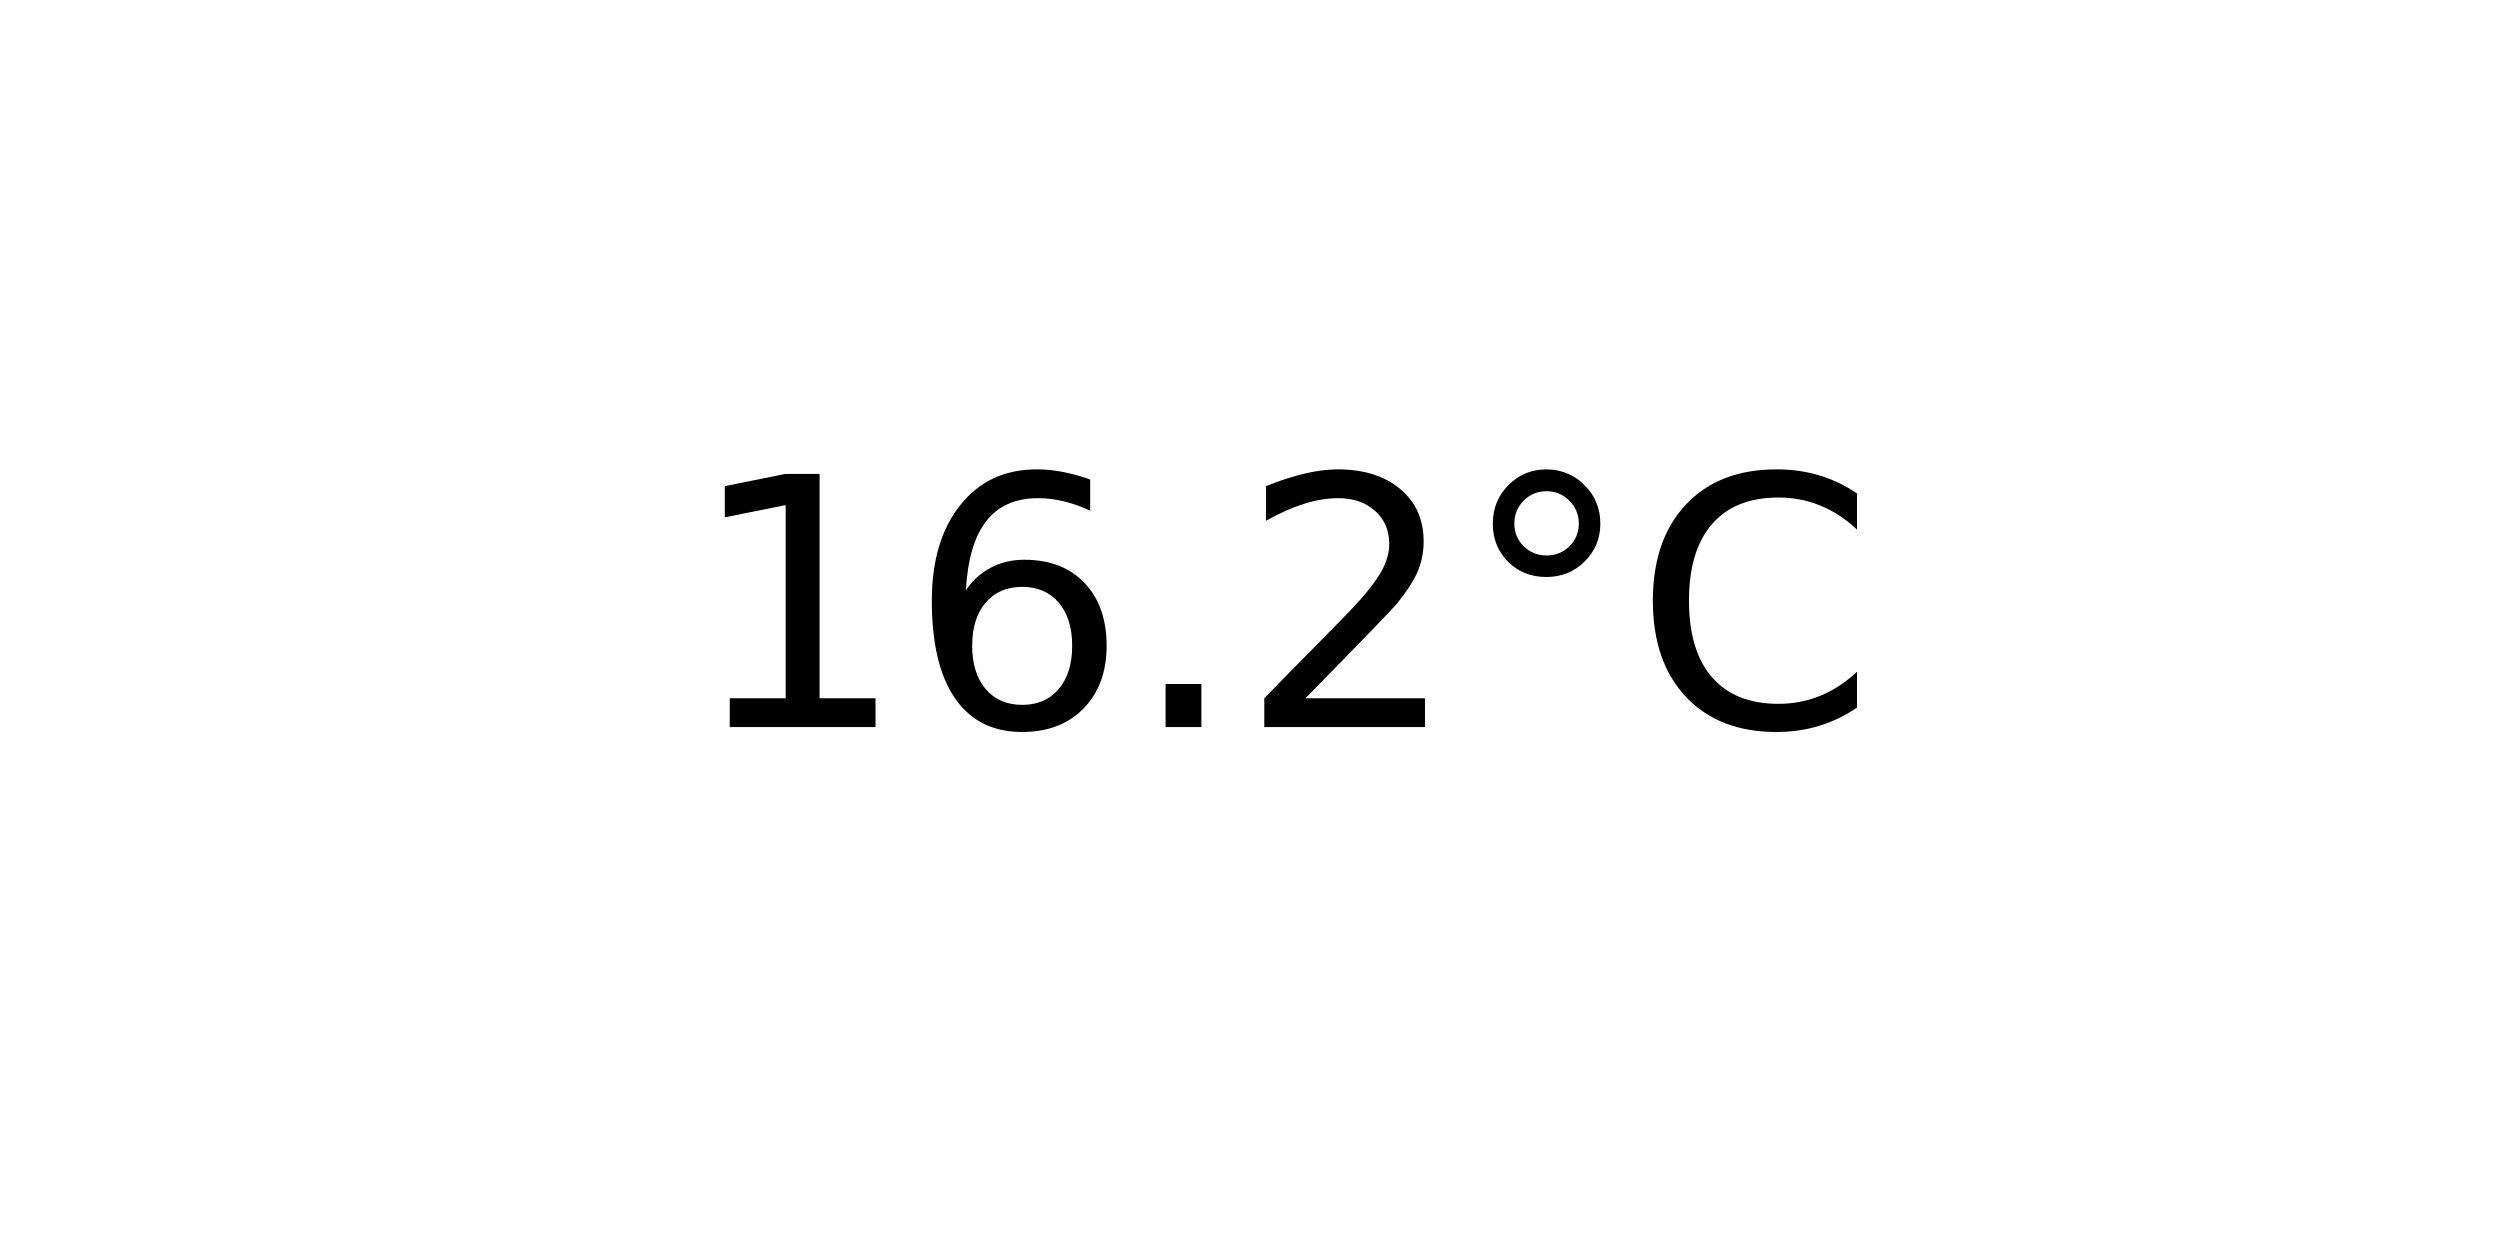
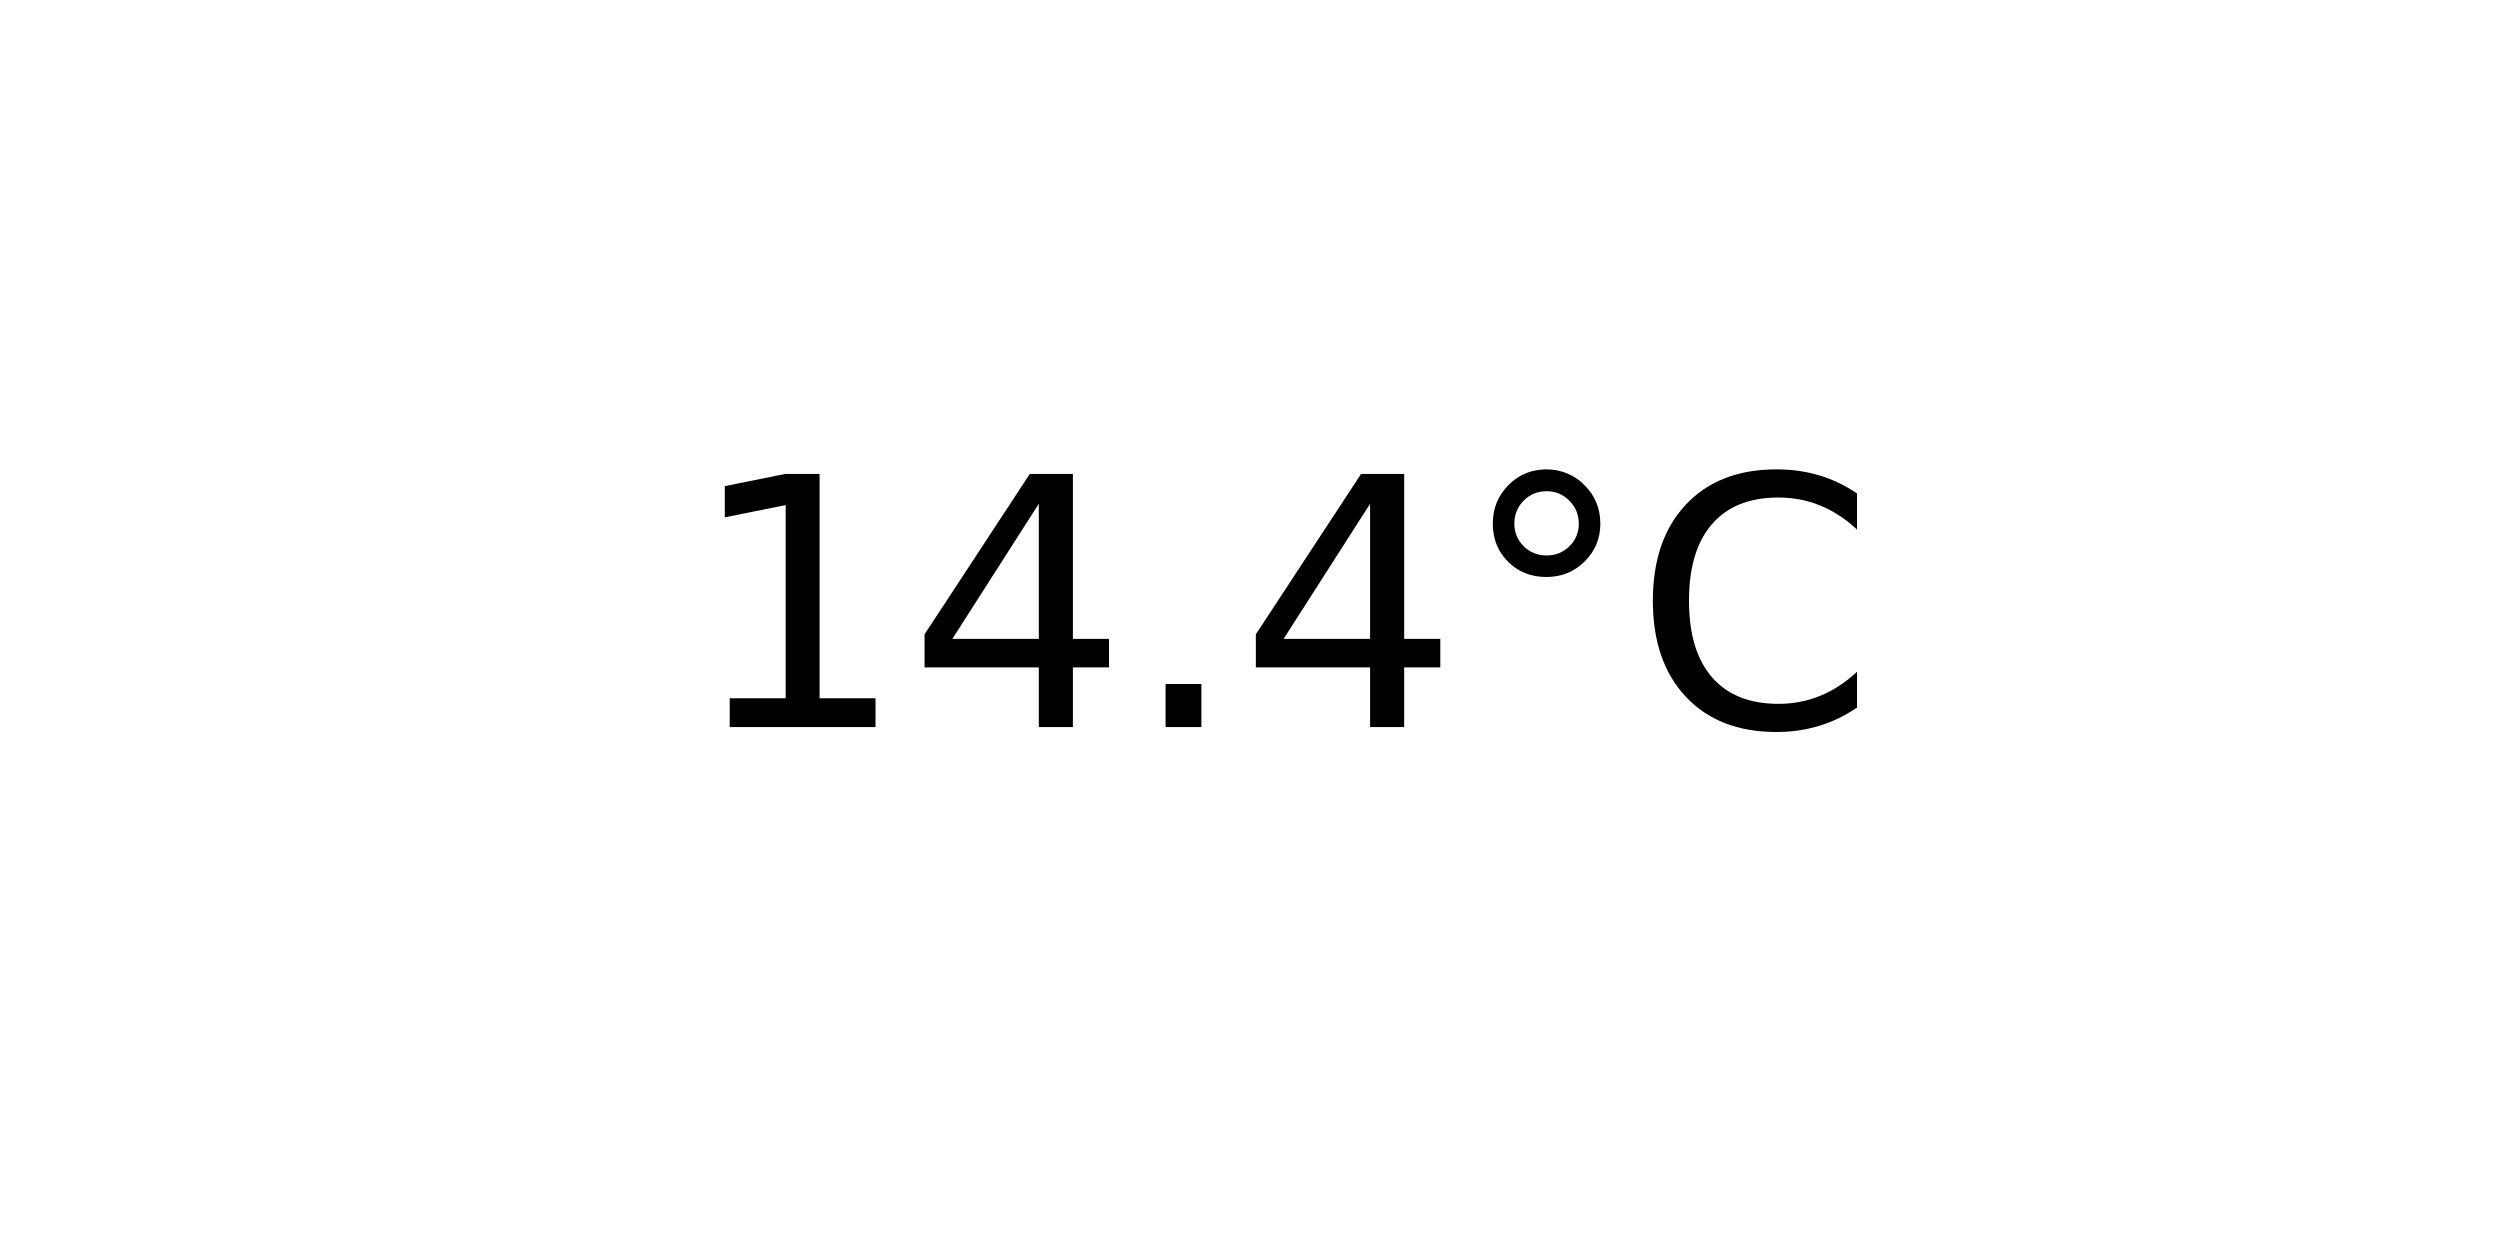
<svg xmlns="http://www.w3.org/2000/svg" xmlns:xlink="http://www.w3.org/1999/xlink" width="72pt" height="36pt" viewBox="0 0 72 36" version="1.1">
  <defs>
    <style type="text/css">*{stroke-linejoin: round; stroke-linecap: butt}</style>
  </defs>
  <g id="figure_1">
    <g id="axes_1">
      <g id="text_1">
        <g transform="translate(19.77578 20.93937) scale(0.1 -0.1)">
          <defs>
            <path id="DejaVuSans-31" d="M 794 531  L 1825 531  L 1825 4091  L 703 3866  L 703 4441  L 1819 4666  L 2450 4666  L 2450 531  L 3481 531  L 3481 0  L 794 0  L 794 531  z " transform="scale(0.015625)" />
-             <path id="DejaVuSans-36" d="M 2113 2584  Q 1688 2584 1439 2293  Q 1191 2003 1191 1497  Q 1191 994 1439 701  Q 1688 409 2113 409  Q 2538 409 2786 701  Q 3034 994 3034 1497  Q 3034 2003 2786 2293  Q 2538 2584 2113 2584  z M 3366 4563  L 3366 3988  Q 3128 4100 2886 4159  Q 2644 4219 2406 4219  Q 1781 4219 1451 3797  Q 1122 3375 1075 2522  Q 1259 2794 1537 2939  Q 1816 3084 2150 3084  Q 2853 3084 3261 2657  Q 3669 2231 3669 1497  Q 3669 778 3244 343  Q 2819 -91 2113 -91  Q 1303 -91 875 529  Q 447 1150 447 2328  Q 447 3434 972 4092  Q 1497 4750 2381 4750  Q 2619 4750 2861 4703  Q 3103 4656 3366 4563  z " transform="scale(0.015625)" />
+             <path id="DejaVuSans-34" d="M 2419 4116  L 825 1625  L 2419 1625  L 2419 4116  z M 2253 4666  L 3047 4666  L 3047 1625  L 3713 1625  L 3713 1100  L 3047 1100  L 3047 0  L 2419 0  L 2419 1100  L 313 1100  L 313 1709  L 2253 4666  z " transform="scale(0.015625)" />
            <path id="DejaVuSans-2e" d="M 684 794  L 1344 794  L 1344 0  L 684 0  L 684 794  z " transform="scale(0.015625)" />
-             <path id="DejaVuSans-32" d="M 1228 531  L 3431 531  L 3431 0  L 469 0  L 469 531  Q 828 903 1448 1529  Q 2069 2156 2228 2338  Q 2531 2678 2651 2914  Q 2772 3150 2772 3378  Q 2772 3750 2511 3984  Q 2250 4219 1831 4219  Q 1534 4219 1204 4116  Q 875 4013 500 3803  L 500 4441  Q 881 4594 1212 4672  Q 1544 4750 1819 4750  Q 2544 4750 2975 4387  Q 3406 4025 3406 3419  Q 3406 3131 3298 2873  Q 3191 2616 2906 2266  Q 2828 2175 2409 1742  Q 1991 1309 1228 531  z " transform="scale(0.015625)" />
            <path id="DejaVuSans-b0" d="M 1600 4347  Q 1350 4347 1178 4173  Q 1006 4000 1006 3750  Q 1006 3503 1178 3333  Q 1350 3163 1600 3163  Q 1850 3163 2022 3333  Q 2194 3503 2194 3750  Q 2194 3997 2020 4172  Q 1847 4347 1600 4347  z M 1600 4750  Q 1800 4750 1984 4673  Q 2169 4597 2303 4453  Q 2447 4313 2519 4134  Q 2591 3956 2591 3750  Q 2591 3338 2302 3052  Q 2013 2766 1594 2766  Q 1172 2766 890 3047  Q 609 3328 609 3750  Q 609 4169 896 4459  Q 1184 4750 1600 4750  z " transform="scale(0.015625)" />
            <path id="DejaVuSans-43" d="M 4122 4306  L 4122 3641  Q 3803 3938 3442 4084  Q 3081 4231 2675 4231  Q 1875 4231 1450 3742  Q 1025 3253 1025 2328  Q 1025 1406 1450 917  Q 1875 428 2675 428  Q 3081 428 3442 575  Q 3803 722 4122 1019  L 4122 359  Q 3791 134 3420 21  Q 3050 -91 2638 -91  Q 1578 -91 968 557  Q 359 1206 359 2328  Q 359 3453 968 4101  Q 1578 4750 2638 4750  Q 3056 4750 3426 4639  Q 3797 4528 4122 4306  z " transform="scale(0.015625)" />
          </defs>
          <use xlink:href="#DejaVuSans-31" />
-           <use xlink:href="#DejaVuSans-36" x="63.623" />
+           <use xlink:href="#DejaVuSans-34" x="63.623" />
          <use xlink:href="#DejaVuSans-2e" x="127.246" />
-           <use xlink:href="#DejaVuSans-32" x="159.033" />
+           <use xlink:href="#DejaVuSans-34" x="159.033" />
          <use xlink:href="#DejaVuSans-b0" x="222.656" />
          <use xlink:href="#DejaVuSans-43" x="272.656" />
        </g>
      </g>
    </g>
  </g>
</svg>
